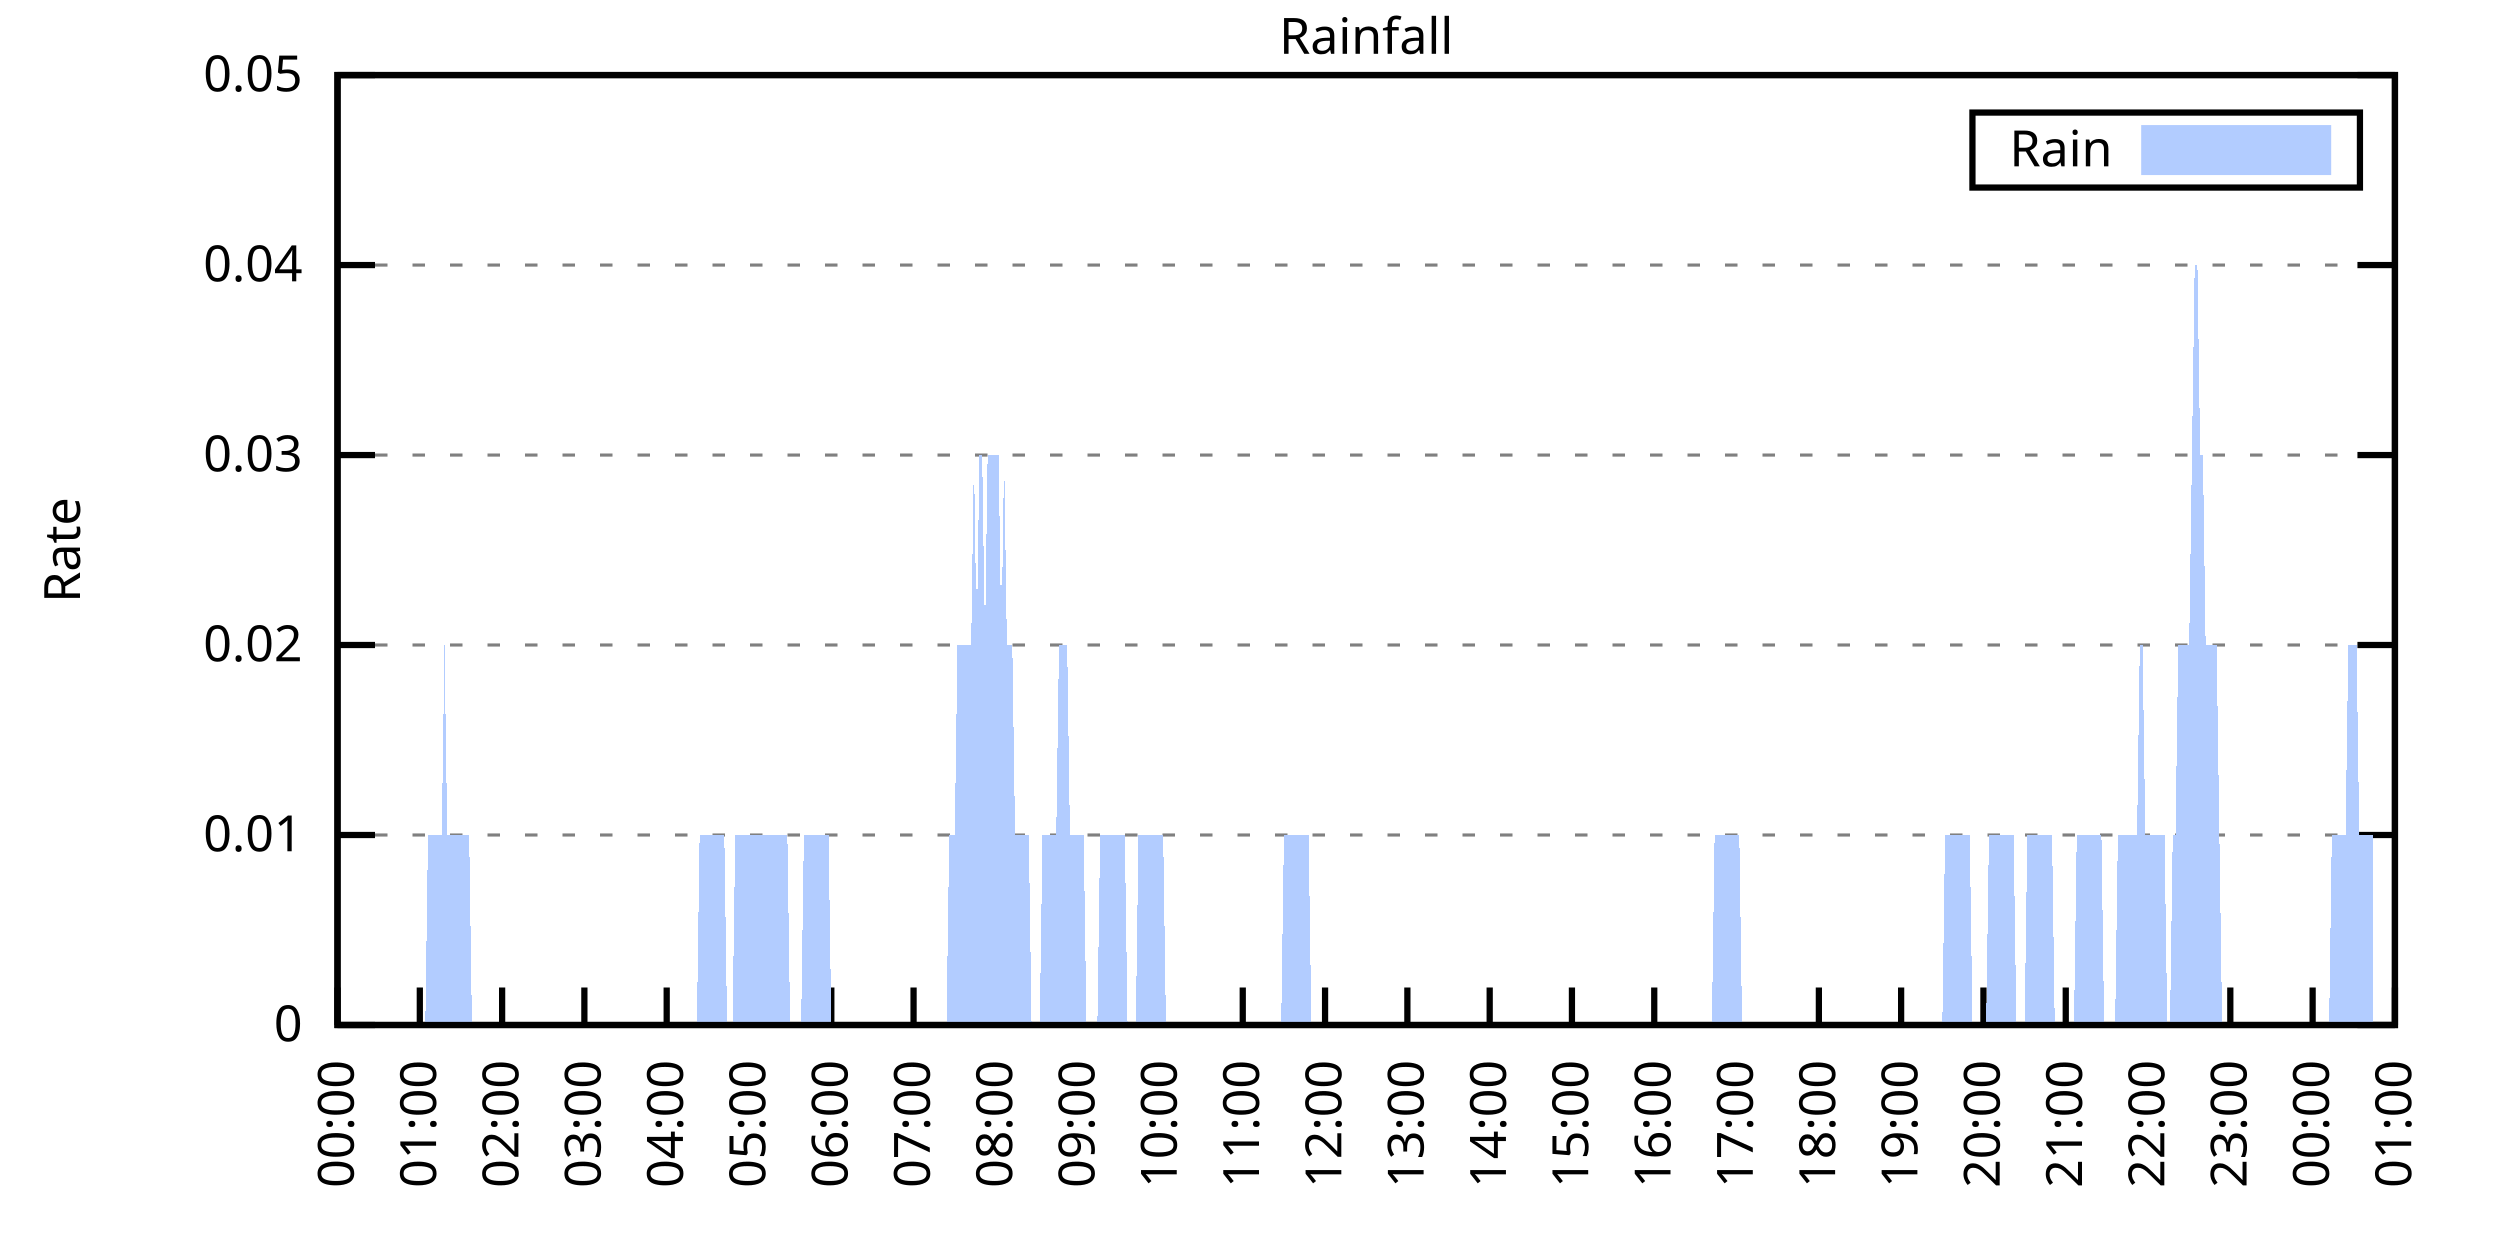
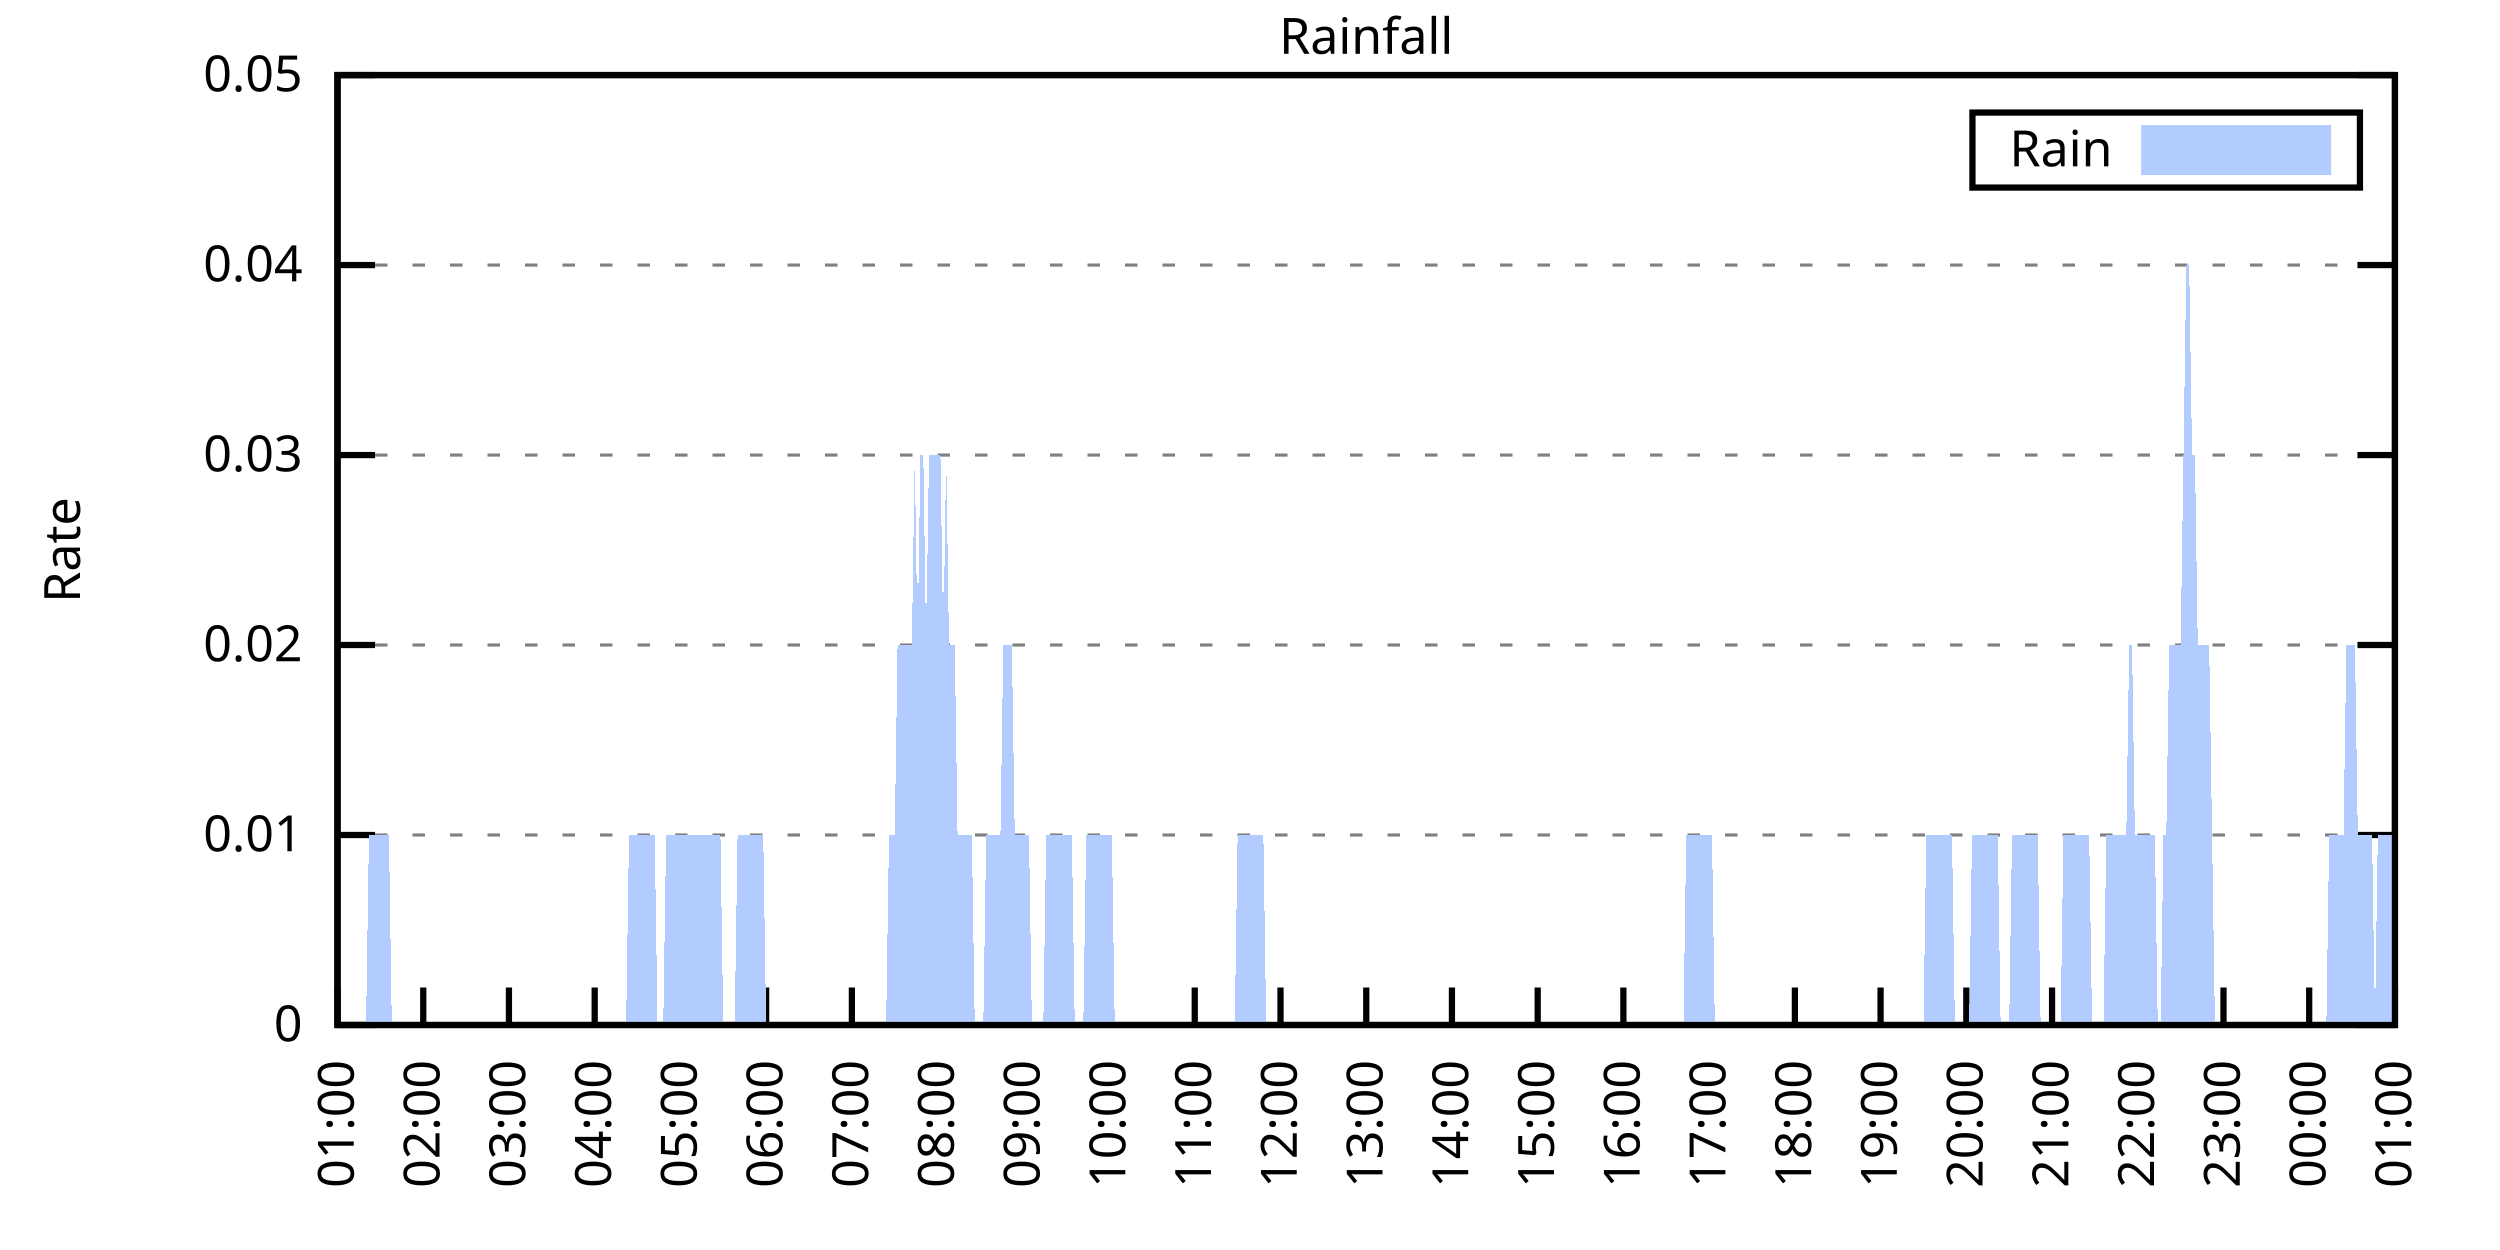
<svg xmlns="http://www.w3.org/2000/svg" xmlns:xlink="http://www.w3.org/1999/xlink" width="400" height="200" viewBox="0 0 400 200">
  <g id="gnuplot_canvas">
    <rect x="0" y="0" width="400" height="200" fill="none" />
    <defs>
      <circle id="gpDot" r="0.5" stroke-width="0.5" stroke="currentColor" />
      <path id="gpPt0" stroke-width="0.333" stroke="currentColor" d="M-1,0 h2 M0,-1 v2" />
      <path id="gpPt1" stroke-width="0.333" stroke="currentColor" d="M-1,-1 L1,1 M1,-1 L-1,1" />
      <path id="gpPt2" stroke-width="0.333" stroke="currentColor" d="M-1,0 L1,0 M0,-1 L0,1 M-1,-1 L1,1 M-1,1 L1,-1" />
      <rect id="gpPt3" stroke-width="0.333" stroke="currentColor" x="-1" y="-1" width="2" height="2" />
      <rect id="gpPt4" stroke-width="0.333" stroke="currentColor" fill="currentColor" x="-1" y="-1" width="2" height="2" />
      <circle id="gpPt5" stroke-width="0.333" stroke="currentColor" cx="0" cy="0" r="1" />
      <use xlink:href="#gpPt5" id="gpPt6" fill="currentColor" stroke="none" />
      <path id="gpPt7" stroke-width="0.333" stroke="currentColor" d="M0,-1.33 L-1.33,0.67 L1.33,0.67 z" />
      <use xlink:href="#gpPt7" id="gpPt8" fill="currentColor" stroke="none" />
      <use xlink:href="#gpPt7" id="gpPt9" stroke="currentColor" transform="rotate(180)" />
      <use xlink:href="#gpPt9" id="gpPt10" fill="currentColor" stroke="none" />
      <use xlink:href="#gpPt3" id="gpPt11" stroke="currentColor" transform="rotate(45)" />
      <use xlink:href="#gpPt11" id="gpPt12" fill="currentColor" stroke="none" />
      <path id="gpPt13" stroke-width="0.333" stroke="currentColor" d="M0,1.330 L1.265,0.411 L0.782,-1.067 L-0.782,-1.076 L-1.265,0.411 z" />
      <use xlink:href="#gpPt13" id="gpPt14" fill="currentColor" stroke="none" />
      <filter id="textbox" filterUnits="objectBoundingBox" x="0" y="0" height="1" width="1">
        <feFlood flood-color="white" flood-opacity="1" result="bgnd" />
        <feComposite in="SourceGraphic" in2="bgnd" operator="atop" />
      </filter>
      <filter id="greybox" filterUnits="objectBoundingBox" x="0" y="0" height="1" width="1">
        <feFlood flood-color="lightgrey" flood-opacity="1" result="grey" />
        <feComposite in="SourceGraphic" in2="grey" operator="atop" />
      </filter>
    </defs>
    <g fill="none" color="white" stroke="currentColor" stroke-width="1.00" stroke-linecap="butt" stroke-linejoin="miter">
</g>
    <g fill="none" color="black" stroke="currentColor" stroke-width="1.00" stroke-linecap="butt" stroke-linejoin="miter">
      <g stroke="none" shape-rendering="crispEdges">
        <polygon fill="rgb(255, 255, 255)" points="54.00,164.00 383.18,164.00 383.18,12.02 54.00,12.02 " />
      </g>
    </g>
    <g fill="none" color="black" stroke="currentColor" stroke-width="1.00" stroke-linecap="butt" stroke-linejoin="miter">
</g>
    <g fill="none" color="black" stroke="black" stroke-width="0.50" stroke-linecap="butt" stroke-linejoin="miter">
</g>
    <g fill="none" color="gray" stroke="currentColor" stroke-width="0.50" stroke-linecap="butt" stroke-linejoin="miter">
      <path stroke="gray" stroke-dasharray="2,4" class="gridline" d="M54.00,164.00 L383.19,164.00  " />
    </g>
    <g fill="none" color="gray" stroke="gray" stroke-width="1.00" stroke-linecap="butt" stroke-linejoin="miter">
</g>
    <g fill="none" color="black" stroke="currentColor" stroke-width="1.00" stroke-linecap="butt" stroke-linejoin="miter">
      <path stroke="black" d="M54.00,164.00 L60.00,164.00 M383.19,164.00 L377.19,164.00  " />
      <g transform="translate(48.40,166.60)" stroke="none" fill="black" font-family="Sans" font-size="8.00" text-anchor="end">
        <text>
          <tspan font-family="Sans"> 0</tspan>
        </text>
      </g>
    </g>
    <g fill="none" color="black" stroke="currentColor" stroke-width="1.00" stroke-linecap="butt" stroke-linejoin="miter">
</g>
    <g fill="none" color="black" stroke="black" stroke-width="0.50" stroke-linecap="butt" stroke-linejoin="miter">
</g>
    <g fill="none" color="gray" stroke="currentColor" stroke-width="0.50" stroke-linecap="butt" stroke-linejoin="miter">
      <path stroke="gray" stroke-dasharray="2,4" class="gridline" d="M54.00,133.60 L383.19,133.60  " />
    </g>
    <g fill="none" color="gray" stroke="gray" stroke-width="1.00" stroke-linecap="butt" stroke-linejoin="miter">
</g>
    <g fill="none" color="black" stroke="currentColor" stroke-width="1.00" stroke-linecap="butt" stroke-linejoin="miter">
      <path stroke="black" d="M54.00,133.60 L60.00,133.60 M383.19,133.60 L377.19,133.60  " />
      <g transform="translate(48.40,136.20)" stroke="none" fill="black" font-family="Sans" font-size="8.00" text-anchor="end">
        <text>
          <tspan font-family="Sans"> 0.01</tspan>
        </text>
      </g>
    </g>
    <g fill="none" color="black" stroke="currentColor" stroke-width="1.00" stroke-linecap="butt" stroke-linejoin="miter">
</g>
    <g fill="none" color="black" stroke="black" stroke-width="0.50" stroke-linecap="butt" stroke-linejoin="miter">
</g>
    <g fill="none" color="gray" stroke="currentColor" stroke-width="0.50" stroke-linecap="butt" stroke-linejoin="miter">
      <path stroke="gray" stroke-dasharray="2,4" class="gridline" d="M54.00,103.20 L383.19,103.20  " />
    </g>
    <g fill="none" color="gray" stroke="gray" stroke-width="1.00" stroke-linecap="butt" stroke-linejoin="miter">
</g>
    <g fill="none" color="black" stroke="currentColor" stroke-width="1.00" stroke-linecap="butt" stroke-linejoin="miter">
      <path stroke="black" d="M54.00,103.20 L60.00,103.20 M383.19,103.20 L377.19,103.20  " />
      <g transform="translate(48.40,105.80)" stroke="none" fill="black" font-family="Sans" font-size="8.00" text-anchor="end">
        <text>
          <tspan font-family="Sans"> 0.02</tspan>
        </text>
      </g>
    </g>
    <g fill="none" color="black" stroke="currentColor" stroke-width="1.00" stroke-linecap="butt" stroke-linejoin="miter">
</g>
    <g fill="none" color="black" stroke="black" stroke-width="0.50" stroke-linecap="butt" stroke-linejoin="miter">
</g>
    <g fill="none" color="gray" stroke="currentColor" stroke-width="0.50" stroke-linecap="butt" stroke-linejoin="miter">
      <path stroke="gray" stroke-dasharray="2,4" class="gridline" d="M54.00,72.81 L383.19,72.81  " />
    </g>
    <g fill="none" color="gray" stroke="gray" stroke-width="1.00" stroke-linecap="butt" stroke-linejoin="miter">
</g>
    <g fill="none" color="black" stroke="currentColor" stroke-width="1.00" stroke-linecap="butt" stroke-linejoin="miter">
      <path stroke="black" d="M54.00,72.81 L60.00,72.81 M383.19,72.81 L377.19,72.81  " />
      <g transform="translate(48.40,75.41)" stroke="none" fill="black" font-family="Sans" font-size="8.00" text-anchor="end">
        <text>
          <tspan font-family="Sans"> 0.03</tspan>
        </text>
      </g>
    </g>
    <g fill="none" color="black" stroke="currentColor" stroke-width="1.00" stroke-linecap="butt" stroke-linejoin="miter">
</g>
    <g fill="none" color="black" stroke="black" stroke-width="0.50" stroke-linecap="butt" stroke-linejoin="miter">
</g>
    <g fill="none" color="gray" stroke="currentColor" stroke-width="0.50" stroke-linecap="butt" stroke-linejoin="miter">
      <path stroke="gray" stroke-dasharray="2,4" class="gridline" d="M54.00,42.41 L383.19,42.41  " />
    </g>
    <g fill="none" color="gray" stroke="gray" stroke-width="1.00" stroke-linecap="butt" stroke-linejoin="miter">
</g>
    <g fill="none" color="black" stroke="currentColor" stroke-width="1.00" stroke-linecap="butt" stroke-linejoin="miter">
      <path stroke="black" d="M54.00,42.41 L60.00,42.41 M383.19,42.41 L377.19,42.41  " />
      <g transform="translate(48.40,45.01)" stroke="none" fill="black" font-family="Sans" font-size="8.00" text-anchor="end">
        <text>
          <tspan font-family="Sans"> 0.04</tspan>
        </text>
      </g>
    </g>
    <g fill="none" color="black" stroke="currentColor" stroke-width="1.00" stroke-linecap="butt" stroke-linejoin="miter">
</g>
    <g fill="none" color="black" stroke="black" stroke-width="0.50" stroke-linecap="butt" stroke-linejoin="miter">
</g>
    <g fill="none" color="gray" stroke="currentColor" stroke-width="0.50" stroke-linecap="butt" stroke-linejoin="miter">
      <path stroke="gray" stroke-dasharray="2,4" class="gridline" d="M54.00,12.01 L383.19,12.01  " />
    </g>
    <g fill="none" color="gray" stroke="gray" stroke-width="1.00" stroke-linecap="butt" stroke-linejoin="miter">
</g>
    <g fill="none" color="black" stroke="currentColor" stroke-width="1.00" stroke-linecap="butt" stroke-linejoin="miter">
      <path stroke="black" d="M54.00,12.01 L60.00,12.01 M383.19,12.01 L377.19,12.01  " />
      <g transform="translate(48.40,14.61)" stroke="none" fill="black" font-family="Sans" font-size="8.00" text-anchor="end">
        <text>
          <tspan font-family="Sans"> 0.05</tspan>
        </text>
      </g>
    </g>
    <g fill="none" color="black" stroke="currentColor" stroke-width="1.00" stroke-linecap="butt" stroke-linejoin="miter">
      <path stroke="black" d="M54.00,164.00 L54.00,158.00  " />
      <g transform="translate(56.60,169.60) rotate(270.00)" stroke="none" fill="black" font-family="Sans" font-size="8.00" text-anchor="end">
        <text>
-           <tspan font-family="Sans">00:00</tspan>
-         </text>
-       </g>
-     </g>
-     <g fill="none" color="black" stroke="currentColor" stroke-width="1.00" stroke-linecap="butt" stroke-linejoin="miter">
-       <path stroke="black" d="M67.17,164.00 L67.17,158.00  " />
-       <g transform="translate(69.77,169.60) rotate(270.00)" stroke="none" fill="black" font-family="Sans" font-size="8.00" text-anchor="end">
-         <text>
          <tspan font-family="Sans">01:00</tspan>
        </text>
      </g>
    </g>
    <g fill="none" color="black" stroke="currentColor" stroke-width="1.00" stroke-linecap="butt" stroke-linejoin="miter">
-       <path stroke="black" d="M80.34,164.00 L80.34,158.00  " />
-       <g transform="translate(82.94,169.60) rotate(270.00)" stroke="none" fill="black" font-family="Sans" font-size="8.00" text-anchor="end">
+       <path stroke="black" d="M67.72,164.00 L67.72,158.00  " />
+       <g transform="translate(70.32,169.60) rotate(270.00)" stroke="none" fill="black" font-family="Sans" font-size="8.00" text-anchor="end">
        <text>
          <tspan font-family="Sans">02:00</tspan>
        </text>
      </g>
    </g>
    <g fill="none" color="black" stroke="currentColor" stroke-width="1.00" stroke-linecap="butt" stroke-linejoin="miter">
-       <path stroke="black" d="M93.50,164.00 L93.50,158.00  " />
-       <g transform="translate(96.10,169.60) rotate(270.00)" stroke="none" fill="black" font-family="Sans" font-size="8.00" text-anchor="end">
+       <path stroke="black" d="M81.43,164.00 L81.43,158.00  " />
+       <g transform="translate(84.03,169.60) rotate(270.00)" stroke="none" fill="black" font-family="Sans" font-size="8.00" text-anchor="end">
        <text>
          <tspan font-family="Sans">03:00</tspan>
        </text>
      </g>
    </g>
    <g fill="none" color="black" stroke="currentColor" stroke-width="1.00" stroke-linecap="butt" stroke-linejoin="miter">
-       <path stroke="black" d="M106.67,164.00 L106.67,158.00  " />
-       <g transform="translate(109.27,169.60) rotate(270.00)" stroke="none" fill="black" font-family="Sans" font-size="8.00" text-anchor="end">
+       <path stroke="black" d="M95.15,164.00 L95.15,158.00  " />
+       <g transform="translate(97.75,169.60) rotate(270.00)" stroke="none" fill="black" font-family="Sans" font-size="8.00" text-anchor="end">
        <text>
          <tspan font-family="Sans">04:00</tspan>
        </text>
      </g>
    </g>
    <g fill="none" color="black" stroke="currentColor" stroke-width="1.00" stroke-linecap="butt" stroke-linejoin="miter">
-       <path stroke="black" d="M119.84,164.00 L119.84,158.00  " />
-       <g transform="translate(122.44,169.60) rotate(270.00)" stroke="none" fill="black" font-family="Sans" font-size="8.00" text-anchor="end">
+       <path stroke="black" d="M108.87,164.00 L108.87,158.00  " />
+       <g transform="translate(111.47,169.60) rotate(270.00)" stroke="none" fill="black" font-family="Sans" font-size="8.00" text-anchor="end">
        <text>
          <tspan font-family="Sans">05:00</tspan>
        </text>
      </g>
    </g>
    <g fill="none" color="black" stroke="currentColor" stroke-width="1.00" stroke-linecap="butt" stroke-linejoin="miter">
-       <path stroke="black" d="M133.01,164.00 L133.01,158.00  " />
-       <g transform="translate(135.61,169.60) rotate(270.00)" stroke="none" fill="black" font-family="Sans" font-size="8.00" text-anchor="end">
+       <path stroke="black" d="M122.58,164.00 L122.58,158.00  " />
+       <g transform="translate(125.18,169.60) rotate(270.00)" stroke="none" fill="black" font-family="Sans" font-size="8.00" text-anchor="end">
        <text>
          <tspan font-family="Sans">06:00</tspan>
        </text>
      </g>
    </g>
    <g fill="none" color="black" stroke="currentColor" stroke-width="1.00" stroke-linecap="butt" stroke-linejoin="miter">
-       <path stroke="black" d="M146.17,164.00 L146.17,158.00  " />
-       <g transform="translate(148.77,169.60) rotate(270.00)" stroke="none" fill="black" font-family="Sans" font-size="8.00" text-anchor="end">
+       <path stroke="black" d="M136.30,164.00 L136.30,158.00  " />
+       <g transform="translate(138.90,169.60) rotate(270.00)" stroke="none" fill="black" font-family="Sans" font-size="8.00" text-anchor="end">
        <text>
          <tspan font-family="Sans">07:00</tspan>
        </text>
      </g>
    </g>
    <g fill="none" color="black" stroke="currentColor" stroke-width="1.00" stroke-linecap="butt" stroke-linejoin="miter">
-       <path stroke="black" d="M159.34,164.00 L159.34,158.00  " />
-       <g transform="translate(161.94,169.60) rotate(270.00)" stroke="none" fill="black" font-family="Sans" font-size="8.00" text-anchor="end">
+       <path stroke="black" d="M150.01,164.00 L150.01,158.00  " />
+       <g transform="translate(152.61,169.60) rotate(270.00)" stroke="none" fill="black" font-family="Sans" font-size="8.00" text-anchor="end">
        <text>
          <tspan font-family="Sans">08:00</tspan>
        </text>
      </g>
    </g>
    <g fill="none" color="black" stroke="currentColor" stroke-width="1.00" stroke-linecap="butt" stroke-linejoin="miter">
-       <path stroke="black" d="M172.51,164.00 L172.51,158.00  " />
-       <g transform="translate(175.11,169.60) rotate(270.00)" stroke="none" fill="black" font-family="Sans" font-size="8.00" text-anchor="end">
+       <path stroke="black" d="M163.73,164.00 L163.73,158.00  " />
+       <g transform="translate(166.33,169.60) rotate(270.00)" stroke="none" fill="black" font-family="Sans" font-size="8.00" text-anchor="end">
        <text>
          <tspan font-family="Sans">09:00</tspan>
        </text>
      </g>
    </g>
    <g fill="none" color="black" stroke="currentColor" stroke-width="1.00" stroke-linecap="butt" stroke-linejoin="miter">
-       <path stroke="black" d="M185.68,164.00 L185.68,158.00  " />
-       <g transform="translate(188.28,169.60) rotate(270.00)" stroke="none" fill="black" font-family="Sans" font-size="8.00" text-anchor="end">
+       <path stroke="black" d="M177.45,164.00 L177.45,158.00  " />
+       <g transform="translate(180.05,169.60) rotate(270.00)" stroke="none" fill="black" font-family="Sans" font-size="8.00" text-anchor="end">
        <text>
          <tspan font-family="Sans">10:00</tspan>
        </text>
      </g>
    </g>
    <g fill="none" color="black" stroke="currentColor" stroke-width="1.00" stroke-linecap="butt" stroke-linejoin="miter">
-       <path stroke="black" d="M198.84,164.00 L198.84,158.00  " />
-       <g transform="translate(201.44,169.60) rotate(270.00)" stroke="none" fill="black" font-family="Sans" font-size="8.00" text-anchor="end">
+       <path stroke="black" d="M191.16,164.00 L191.16,158.00  " />
+       <g transform="translate(193.76,169.60) rotate(270.00)" stroke="none" fill="black" font-family="Sans" font-size="8.00" text-anchor="end">
        <text>
          <tspan font-family="Sans">11:00</tspan>
        </text>
      </g>
    </g>
    <g fill="none" color="black" stroke="currentColor" stroke-width="1.00" stroke-linecap="butt" stroke-linejoin="miter">
-       <path stroke="black" d="M212.01,164.00 L212.01,158.00  " />
-       <g transform="translate(214.61,169.60) rotate(270.00)" stroke="none" fill="black" font-family="Sans" font-size="8.00" text-anchor="end">
+       <path stroke="black" d="M204.88,164.00 L204.88,158.00  " />
+       <g transform="translate(207.48,169.60) rotate(270.00)" stroke="none" fill="black" font-family="Sans" font-size="8.00" text-anchor="end">
        <text>
          <tspan font-family="Sans">12:00</tspan>
        </text>
      </g>
    </g>
    <g fill="none" color="black" stroke="currentColor" stroke-width="1.00" stroke-linecap="butt" stroke-linejoin="miter">
-       <path stroke="black" d="M225.18,164.00 L225.18,158.00  " />
-       <g transform="translate(227.78,169.60) rotate(270.00)" stroke="none" fill="black" font-family="Sans" font-size="8.00" text-anchor="end">
+       <path stroke="black" d="M218.60,164.00 L218.60,158.00  " />
+       <g transform="translate(221.20,169.60) rotate(270.00)" stroke="none" fill="black" font-family="Sans" font-size="8.00" text-anchor="end">
        <text>
          <tspan font-family="Sans">13:00</tspan>
        </text>
      </g>
    </g>
    <g fill="none" color="black" stroke="currentColor" stroke-width="1.00" stroke-linecap="butt" stroke-linejoin="miter">
-       <path stroke="black" d="M238.35,164.00 L238.35,158.00  " />
-       <g transform="translate(240.95,169.60) rotate(270.00)" stroke="none" fill="black" font-family="Sans" font-size="8.00" text-anchor="end">
+       <path stroke="black" d="M232.31,164.00 L232.31,158.00  " />
+       <g transform="translate(234.91,169.60) rotate(270.00)" stroke="none" fill="black" font-family="Sans" font-size="8.00" text-anchor="end">
        <text>
          <tspan font-family="Sans">14:00</tspan>
        </text>
      </g>
    </g>
    <g fill="none" color="black" stroke="currentColor" stroke-width="1.00" stroke-linecap="butt" stroke-linejoin="miter">
-       <path stroke="black" d="M251.51,164.00 L251.51,158.00  " />
-       <g transform="translate(254.11,169.60) rotate(270.00)" stroke="none" fill="black" font-family="Sans" font-size="8.00" text-anchor="end">
+       <path stroke="black" d="M246.03,164.00 L246.03,158.00  " />
+       <g transform="translate(248.63,169.60) rotate(270.00)" stroke="none" fill="black" font-family="Sans" font-size="8.00" text-anchor="end">
        <text>
          <tspan font-family="Sans">15:00</tspan>
        </text>
      </g>
    </g>
    <g fill="none" color="black" stroke="currentColor" stroke-width="1.00" stroke-linecap="butt" stroke-linejoin="miter">
-       <path stroke="black" d="M264.68,164.00 L264.68,158.00  " />
-       <g transform="translate(267.28,169.60) rotate(270.00)" stroke="none" fill="black" font-family="Sans" font-size="8.00" text-anchor="end">
+       <path stroke="black" d="M259.74,164.00 L259.74,158.00  " />
+       <g transform="translate(262.34,169.60) rotate(270.00)" stroke="none" fill="black" font-family="Sans" font-size="8.00" text-anchor="end">
        <text>
          <tspan font-family="Sans">16:00</tspan>
        </text>
      </g>
    </g>
    <g fill="none" color="black" stroke="currentColor" stroke-width="1.00" stroke-linecap="butt" stroke-linejoin="miter">
-       <path stroke="black" d="M277.85,164.00 L277.85,158.00  " />
-       <g transform="translate(280.45,169.60) rotate(270.00)" stroke="none" fill="black" font-family="Sans" font-size="8.00" text-anchor="end">
+       <path stroke="black" d="M273.46,164.00 L273.46,158.00  " />
+       <g transform="translate(276.06,169.60) rotate(270.00)" stroke="none" fill="black" font-family="Sans" font-size="8.00" text-anchor="end">
        <text>
          <tspan font-family="Sans">17:00</tspan>
        </text>
      </g>
    </g>
    <g fill="none" color="black" stroke="currentColor" stroke-width="1.00" stroke-linecap="butt" stroke-linejoin="miter">
-       <path stroke="black" d="M291.02,164.00 L291.02,158.00  " />
-       <g transform="translate(293.62,169.60) rotate(270.00)" stroke="none" fill="black" font-family="Sans" font-size="8.00" text-anchor="end">
+       <path stroke="black" d="M287.18,164.00 L287.18,158.00  " />
+       <g transform="translate(289.78,169.60) rotate(270.00)" stroke="none" fill="black" font-family="Sans" font-size="8.00" text-anchor="end">
        <text>
          <tspan font-family="Sans">18:00</tspan>
        </text>
      </g>
    </g>
    <g fill="none" color="black" stroke="currentColor" stroke-width="1.00" stroke-linecap="butt" stroke-linejoin="miter">
-       <path stroke="black" d="M304.18,164.00 L304.18,158.00  " />
-       <g transform="translate(306.78,169.60) rotate(270.00)" stroke="none" fill="black" font-family="Sans" font-size="8.00" text-anchor="end">
+       <path stroke="black" d="M300.89,164.00 L300.89,158.00  " />
+       <g transform="translate(303.49,169.60) rotate(270.00)" stroke="none" fill="black" font-family="Sans" font-size="8.00" text-anchor="end">
        <text>
          <tspan font-family="Sans">19:00</tspan>
        </text>
      </g>
    </g>
    <g fill="none" color="black" stroke="currentColor" stroke-width="1.00" stroke-linecap="butt" stroke-linejoin="miter">
-       <path stroke="black" d="M317.35,164.00 L317.35,158.00  " />
-       <g transform="translate(319.95,169.60) rotate(270.00)" stroke="none" fill="black" font-family="Sans" font-size="8.00" text-anchor="end">
+       <path stroke="black" d="M314.61,164.00 L314.61,158.00  " />
+       <g transform="translate(317.21,169.60) rotate(270.00)" stroke="none" fill="black" font-family="Sans" font-size="8.00" text-anchor="end">
        <text>
          <tspan font-family="Sans">20:00</tspan>
        </text>
      </g>
    </g>
    <g fill="none" color="black" stroke="currentColor" stroke-width="1.00" stroke-linecap="butt" stroke-linejoin="miter">
-       <path stroke="black" d="M330.52,164.00 L330.52,158.00  " />
-       <g transform="translate(333.12,169.60) rotate(270.00)" stroke="none" fill="black" font-family="Sans" font-size="8.00" text-anchor="end">
+       <path stroke="black" d="M328.33,164.00 L328.33,158.00  " />
+       <g transform="translate(330.93,169.60) rotate(270.00)" stroke="none" fill="black" font-family="Sans" font-size="8.00" text-anchor="end">
        <text>
          <tspan font-family="Sans">21:00</tspan>
        </text>
      </g>
    </g>
    <g fill="none" color="black" stroke="currentColor" stroke-width="1.00" stroke-linecap="butt" stroke-linejoin="miter">
-       <path stroke="black" d="M343.69,164.00 L343.69,158.00  " />
-       <g transform="translate(346.29,169.60) rotate(270.00)" stroke="none" fill="black" font-family="Sans" font-size="8.00" text-anchor="end">
+       <path stroke="black" d="M342.04,164.00 L342.04,158.00  " />
+       <g transform="translate(344.64,169.60) rotate(270.00)" stroke="none" fill="black" font-family="Sans" font-size="8.00" text-anchor="end">
        <text>
          <tspan font-family="Sans">22:00</tspan>
        </text>
      </g>
    </g>
    <g fill="none" color="black" stroke="currentColor" stroke-width="1.00" stroke-linecap="butt" stroke-linejoin="miter">
-       <path stroke="black" d="M356.85,164.00 L356.85,158.00  " />
-       <g transform="translate(359.45,169.60) rotate(270.00)" stroke="none" fill="black" font-family="Sans" font-size="8.00" text-anchor="end">
+       <path stroke="black" d="M355.76,164.00 L355.76,158.00  " />
+       <g transform="translate(358.36,169.60) rotate(270.00)" stroke="none" fill="black" font-family="Sans" font-size="8.00" text-anchor="end">
        <text>
          <tspan font-family="Sans">23:00</tspan>
        </text>
      </g>
    </g>
    <g fill="none" color="black" stroke="currentColor" stroke-width="1.00" stroke-linecap="butt" stroke-linejoin="miter">
-       <path stroke="black" d="M370.02,164.00 L370.02,158.00  " />
-       <g transform="translate(372.62,169.60) rotate(270.00)" stroke="none" fill="black" font-family="Sans" font-size="8.00" text-anchor="end">
+       <path stroke="black" d="M369.47,164.00 L369.47,158.00  " />
+       <g transform="translate(372.07,169.60) rotate(270.00)" stroke="none" fill="black" font-family="Sans" font-size="8.00" text-anchor="end">
        <text>
          <tspan font-family="Sans">00:00</tspan>
        </text>
      </g>
    </g>
    <g fill="none" color="black" stroke="currentColor" stroke-width="1.00" stroke-linecap="butt" stroke-linejoin="miter">
      <path stroke="black" d="M383.19,164.00 L383.19,158.00  " />
      <g transform="translate(385.79,169.60) rotate(270.00)" stroke="none" fill="black" font-family="Sans" font-size="8.00" text-anchor="end">
        <text>
          <tspan font-family="Sans">01:00</tspan>
        </text>
      </g>
    </g>
    <g fill="none" color="black" stroke="currentColor" stroke-width="1.00" stroke-linecap="butt" stroke-linejoin="miter">
</g>
    <g fill="none" color="black" stroke="currentColor" stroke-width="1.00" stroke-linecap="butt" stroke-linejoin="miter">
      <path stroke="black" d="M54.00,12.01 L54.00,164.00 L383.19,164.00 L383.19,12.01 L54.00,12.01 Z  " />
    </g>
    <g fill="none" color="black" stroke="currentColor" stroke-width="1.00" stroke-linecap="butt" stroke-linejoin="miter">
</g>
    <g fill="none" color="black" stroke="currentColor" stroke-width="1.00" stroke-linecap="butt" stroke-linejoin="miter">
      <path stroke="black" d="M315.59,30.01 L315.59,18.01 L377.59,18.01 L377.59,30.01 L315.59,30.01 Z  " />
    </g>
    <g id="Rainfall_plot_1">
      <g fill="none" color="white" stroke="black" stroke-width="2.00" stroke-linecap="butt" stroke-linejoin="miter">
</g>
      <g fill="none" color="black" stroke="currentColor" stroke-width="2.00" stroke-linecap="butt" stroke-linejoin="miter">
        <g transform="translate(337.99,26.61)" stroke="none" fill="black" font-family="Sans" font-size="8.00" text-anchor="end">
          <text>
            <tspan font-family="Sans">Rain</tspan>
          </text>
        </g>
      </g>
      <g fill="none" color="black" stroke="currentColor" stroke-width="2.00" stroke-linecap="butt" stroke-linejoin="miter">
        <g stroke="none" shape-rendering="crispEdges">
          <polygon fill="rgb(178, 204, 255)" points="343.59,27.01 371.99,27.01 371.99,21.01 343.59,21.01 " />
        </g>
        <path stroke="rgb(178, 204, 255)" d="M343.59,27.01 L371.99,27.01 L371.99,21.01 L343.59,21.01 L343.59,27.01 Z  " />
      </g>
      <g fill="none" color="black" stroke="currentColor" stroke-width="2.00" stroke-linecap="butt" stroke-linejoin="miter">
        <g stroke="none" shape-rendering="crispEdges">
-           <polygon fill="rgb(178, 204, 255)" points="64.10,164.00 64.53,164.00 64.97,164.00 65.41,164.00 65.85,164.00 66.29,164.00 66.73,164.00 67.17,164.00 67.61,164.00 68.05,164.00 68.48,133.60 68.92,133.60 69.36,133.60 69.80,133.60 70.24,133.60 70.68,133.60 71.12,103.20 71.56,133.60 72.00,133.60 72.43,133.60 72.87,133.60 73.31,133.60 73.75,133.60 74.19,133.60 74.63,133.60 75.07,133.60 75.51,164.00 75.95,164.00 76.38,164.00 76.82,164.00 77.26,164.00 77.70,164.00 78.14,164.00 78.58,164.00 79.02,164.00 79.46,164.00 79.90,164.00 80.34,164.00 80.77,164.00 81.21,164.00 81.65,164.00 82.09,164.00 82.53,164.00 82.97,164.00 83.41,164.00 83.85,164.00 84.29,164.00 84.72,164.00 85.16,164.00 85.60,164.00 86.04,164.00 86.48,164.00 86.92,164.00 87.36,164.00 87.80,164.00 88.24,164.00 88.67,164.00 89.11,164.00 89.55,164.00 89.99,164.00 90.43,164.00 90.87,164.00 91.31,164.00 91.75,164.00 92.19,164.00 92.62,164.00 93.06,164.00 93.50,164.00 93.94,164.00 94.38,164.00 94.82,164.00 95.26,164.00 95.70,164.00 96.14,164.00 96.58,164.00 97.01,164.00 97.45,164.00 97.89,164.00 98.33,164.00 98.77,164.00 99.21,164.00 99.65,164.00 100.09,164.00 100.53,164.00 100.96,164.00 101.40,164.00 101.84,164.00 102.28,164.00 102.72,164.00 103.16,164.00 103.60,164.00 104.04,164.00 104.48,164.00 104.91,164.00 105.35,164.00 105.79,164.00 106.23,164.00 106.67,164.00 107.11,164.00 107.55,164.00 107.99,164.00 108.43,164.00 108.87,164.00 109.30,164.00 109.74,164.00 110.18,164.00 110.62,164.00 111.06,164.00 111.50,164.00 111.94,133.60 112.38,133.60 112.82,133.60 113.25,133.60 113.69,133.60 114.13,133.60 114.57,133.60 115.01,133.60 115.45,133.60 115.89,133.60 116.33,164.00 116.77,164.00 117.20,164.00 117.64,133.60 118.08,133.60 118.52,133.60 118.96,133.60 119.40,133.60 119.84,133.60 120.28,133.60 120.72,133.60 121.15,133.60 121.59,133.60 122.03,133.60 122.47,133.60 122.91,133.60 123.35,133.60 123.79,133.60 124.23,133.60 124.67,133.60 125.11,133.60 125.54,133.60 125.98,133.60 126.42,164.00 126.86,164.00 127.30,164.00 127.74,164.00 128.18,164.00 128.62,133.60 129.06,133.60 129.49,133.60 129.93,133.60 130.37,133.60 130.81,133.60 131.25,133.60 131.69,133.60 132.13,133.60 132.57,133.60 133.01,164.00 133.44,164.00 133.88,164.00 134.32,164.00 134.76,164.00 135.20,164.00 135.64,164.00 136.08,164.00 136.52,164.00 136.96,164.00 137.39,164.00 137.83,164.00 138.27,164.00 138.71,164.00 139.15,164.00 139.59,164.00 140.03,164.00 140.47,164.00 140.91,164.00 141.35,164.00 141.78,164.00 142.22,164.00 142.66,164.00 143.10,164.00 143.54,164.00 143.98,164.00 144.42,164.00 144.86,164.00 145.30,164.00 145.73,164.00 146.17,164.00 146.61,164.00 147.05,164.00 147.49,164.00 147.93,164.00 148.37,164.00 148.81,164.00 149.25,164.00 149.68,164.00 150.12,164.00 150.56,164.00 151.00,164.00 151.44,164.00 151.88,133.60 152.32,133.60 152.76,133.60 153.20,103.20 153.63,103.20 154.07,103.20 154.51,103.20 154.95,103.20 155.39,103.20 155.83,72.81 156.27,103.20 156.71,72.81 157.15,72.81 157.59,103.20 158.02,72.81 158.46,72.81 158.90,72.81 159.34,72.81 159.78,72.81 160.22,103.20 160.66,72.81 161.10,103.20 161.54,103.20 161.97,103.20 162.41,133.60 162.85,133.60 163.29,133.60 163.73,133.60 164.17,133.60 164.61,133.60 165.05,164.00 165.49,164.00 165.92,164.00 166.36,164.00 166.80,133.60 167.24,133.60 167.68,133.60 168.12,133.60 168.56,133.60 169.00,133.60 169.44,103.20 169.87,103.20 170.31,103.20 170.75,103.20 171.19,133.60 171.63,133.60 172.07,133.60 172.51,133.60 172.95,133.60 173.39,133.60 173.83,164.00 174.26,164.00 174.70,164.00 175.14,164.00 175.58,164.00 176.02,133.60 176.46,133.60 176.90,133.60 177.34,133.60 177.78,133.60 178.21,133.60 178.65,133.60 179.09,133.60 179.53,133.60 179.97,133.60 180.41,164.00 180.85,164.00 181.29,164.00 181.73,164.00 182.16,133.60 182.60,133.60 183.04,133.60 183.48,133.60 183.92,133.60 184.36,133.60 184.80,133.60 185.24,133.60 185.68,133.60 186.11,133.60 186.55,164.00 186.99,164.00 187.43,164.00 187.87,164.00 188.31,164.00 188.75,164.00 189.19,164.00 189.63,164.00 190.07,164.00 190.50,164.00 190.94,164.00 191.38,164.00 191.82,164.00 192.26,164.00 192.70,164.00 193.14,164.00 193.58,164.00 194.02,164.00 194.45,164.00 194.89,164.00 195.33,164.00 195.77,164.00 196.21,164.00 196.65,164.00 197.09,164.00 197.53,164.00 197.97,164.00 198.40,164.00 198.84,164.00 199.28,164.00 199.72,164.00 200.16,164.00 200.60,164.00 201.04,164.00 201.48,164.00 201.92,164.00 202.35,164.00 202.79,164.00 203.23,164.00 203.67,164.00 204.11,164.00 204.55,164.00 204.99,164.00 205.43,133.60 205.87,133.60 206.31,133.60 206.74,133.60 207.18,133.60 207.62,133.60 208.06,133.60 208.50,133.60 208.94,133.60 209.38,133.60 209.82,164.00 210.26,164.00 210.69,164.00 211.13,164.00 211.57,164.00 212.01,164.00 212.45,164.00 212.89,164.00 213.33,164.00 213.77,164.00 214.21,164.00 214.64,164.00 215.08,164.00 215.52,164.00 215.96,164.00 216.40,164.00 216.84,164.00 217.28,164.00 217.72,164.00 218.16,164.00 218.60,164.00 219.03,164.00 219.47,164.00 219.91,164.00 220.35,164.00 220.79,164.00 221.23,164.00 221.67,164.00 222.11,164.00 222.55,164.00 222.98,164.00 223.42,164.00 223.86,164.00 224.30,164.00 224.74,164.00 225.18,164.00 225.62,164.00 226.06,164.00 226.50,164.00 226.93,164.00 227.37,164.00 227.81,164.00 228.25,164.00 228.69,164.00 229.13,164.00 229.57,164.00 230.01,164.00 230.45,164.00 230.88,164.00 231.32,164.00 231.76,164.00 232.20,164.00 232.64,164.00 233.08,164.00 233.52,164.00 233.96,164.00 234.40,164.00 234.84,164.00 235.27,164.00 235.71,164.00 236.15,164.00 236.59,164.00 237.03,164.00 237.47,164.00 237.91,164.00 238.35,164.00 238.79,164.00 239.22,164.00 239.66,164.00 240.10,164.00 240.54,164.00 240.98,164.00 241.42,164.00 241.86,164.00 242.30,164.00 242.74,164.00 243.17,164.00 243.61,164.00 244.05,164.00 244.49,164.00 244.93,164.00 245.37,164.00 245.81,164.00 246.25,164.00 246.69,164.00 247.12,164.00 247.56,164.00 248.00,164.00 248.44,164.00 248.88,164.00 249.32,164.00 249.76,164.00 250.20,164.00 250.64,164.00 251.08,164.00 251.51,164.00 251.95,164.00 252.39,164.00 252.83,164.00 253.27,164.00 253.71,164.00 254.15,164.00 254.59,164.00 255.03,164.00 255.46,164.00 255.90,164.00 256.34,164.00 256.78,164.00 257.22,164.00 257.66,164.00 258.10,164.00 258.54,164.00 258.98,164.00 259.41,164.00 259.85,164.00 260.29,164.00 260.73,164.00 261.17,164.00 261.61,164.00 262.05,164.00 262.49,164.00 262.93,164.00 263.36,164.00 263.80,164.00 264.24,164.00 264.68,164.00 265.12,164.00 265.56,164.00 266.00,164.00 266.44,164.00 266.88,164.00 267.32,164.00 267.75,164.00 268.19,164.00 268.63,164.00 269.07,164.00 269.51,164.00 269.95,164.00 270.39,164.00 270.83,164.00 271.27,164.00 271.70,164.00 272.14,164.00 272.58,164.00 273.02,164.00 273.46,164.00 273.90,164.00 274.34,133.60 274.78,133.60 275.22,133.60 275.65,133.60 276.09,133.60 276.53,133.60 276.97,133.60 277.41,133.60 277.85,133.60 278.29,133.60 278.73,164.00 279.17,164.00 279.60,164.00 280.04,164.00 280.48,164.00 280.92,164.00 281.36,164.00 281.80,164.00 282.24,164.00 282.68,164.00 283.12,164.00 283.56,164.00 283.99,164.00 284.43,164.00 284.87,164.00 285.31,164.00 285.75,164.00 286.19,164.00 286.63,164.00 287.07,164.00 287.51,164.00 287.94,164.00 288.38,164.00 288.82,164.00 289.26,164.00 289.70,164.00 290.14,164.00 290.58,164.00 291.02,164.00 291.46,164.00 291.89,164.00 292.33,164.00 292.77,164.00 293.21,164.00 293.65,164.00 294.09,164.00 294.53,164.00 294.97,164.00 295.41,164.00 295.84,164.00 296.28,164.00 296.72,164.00 297.16,164.00 297.60,164.00 298.04,164.00 298.48,164.00 298.92,164.00 299.36,164.00 299.80,164.00 300.23,164.00 300.67,164.00 301.11,164.00 301.55,164.00 301.99,164.00 302.43,164.00 302.87,164.00 303.31,164.00 303.75,164.00 304.18,164.00 304.62,164.00 305.06,164.00 305.50,164.00 305.94,164.00 306.38,164.00 306.82,164.00 307.26,164.00 307.70,164.00 308.13,164.00 308.57,164.00 309.01,164.00 309.45,164.00 309.89,164.00 310.33,164.00 310.77,164.00 311.21,133.60 311.65,133.60 312.08,133.60 312.52,133.60 312.96,133.60 313.40,133.60 313.84,133.60 314.28,133.60 314.72,133.60 315.16,133.60 315.60,164.00 316.04,164.00 316.47,164.00 316.91,164.00 317.35,164.00 317.79,164.00 318.23,133.60 318.67,133.60 319.11,133.60 319.55,133.60 319.99,133.60 320.42,133.60 320.86,133.60 321.30,133.60 321.74,133.60 322.18,133.60 322.62,164.00 323.06,164.00 323.50,164.00 323.94,164.00 324.37,133.60 324.81,133.60 325.25,133.60 325.69,133.60 326.13,133.60 326.57,133.60 327.01,133.60 327.45,133.60 327.89,133.60 328.33,133.60 328.76,164.00 329.20,164.00 329.64,164.00 330.08,164.00 330.52,164.00 330.96,164.00 331.40,164.00 331.84,164.00 332.28,133.60 332.71,133.60 333.15,133.60 333.59,133.60 334.03,133.60 334.47,133.60 334.91,133.60 335.35,133.60 335.79,133.60 336.23,133.60 336.66,164.00 337.10,164.00 337.54,164.00 337.98,164.00 338.42,164.00 338.86,133.60 339.30,133.60 339.74,133.60 340.18,133.60 340.61,133.60 341.05,133.60 341.49,133.60 341.93,133.60 342.37,103.20 342.81,103.20 343.25,133.60 343.69,133.60 344.13,133.60 344.57,133.60 345.00,133.60 345.44,133.60 345.88,133.60 346.32,133.60 346.76,164.00 347.20,164.00 347.64,133.60 348.08,133.60 348.52,103.20 348.95,103.20 349.39,103.20 349.83,103.20 350.27,103.20 350.71,72.81 351.15,42.41 351.59,42.41 352.03,72.81 352.47,72.81 352.90,103.20 353.34,103.20 353.78,103.20 354.22,103.20 354.66,103.20 355.10,133.60 355.54,164.00 355.98,164.00 356.42,164.00 356.85,164.00 357.29,164.00 357.73,164.00 358.17,164.00 358.61,164.00 359.05,164.00 359.49,164.00 359.93,164.00 360.37,164.00 360.81,164.00 361.24,164.00 361.68,164.00 362.12,164.00 362.56,164.00 363.00,164.00 363.44,164.00 363.88,164.00 364.32,164.00 364.76,164.00 365.19,164.00 365.63,164.00 366.07,164.00 366.51,164.00 366.95,164.00 367.39,164.00 367.83,164.00 368.27,164.00 368.71,164.00 369.14,164.00 369.58,164.00 370.02,164.00 370.46,164.00 370.90,164.00 371.34,164.00 371.78,164.00 372.22,164.00 372.66,164.00 373.09,133.60 373.53,133.60 373.97,133.60 374.41,133.60 374.85,133.60 375.29,133.60 375.73,103.20 376.17,103.20 376.61,103.20 377.05,103.20 377.48,133.60 377.92,133.60 378.36,133.60 378.80,133.60 379.24,133.60 379.68,133.60 379.68,164.00 64.10,164.00 " />
+           <polygon fill="rgb(178, 204, 255)" points="54.46,164.00 54.91,164.00 55.37,164.00 55.83,164.00 56.29,164.00 56.74,164.00 57.20,164.00 57.66,164.00 58.11,164.00 58.57,164.00 59.03,133.60 59.49,133.60 59.94,133.60 60.40,133.60 60.86,133.60 61.32,133.60 61.77,133.60 62.23,133.60 62.69,164.00 63.14,164.00 63.60,164.00 64.06,164.00 64.52,164.00 64.97,164.00 65.43,164.00 65.89,164.00 66.34,164.00 66.80,164.00 67.26,164.00 67.72,164.00 68.17,164.00 68.63,164.00 69.09,164.00 69.55,164.00 70.00,164.00 70.46,164.00 70.92,164.00 71.37,164.00 71.83,164.00 72.29,164.00 72.75,164.00 73.20,164.00 73.66,164.00 74.12,164.00 74.57,164.00 75.03,164.00 75.49,164.00 75.95,164.00 76.40,164.00 76.86,164.00 77.32,164.00 77.77,164.00 78.23,164.00 78.69,164.00 79.15,164.00 79.60,164.00 80.06,164.00 80.52,164.00 80.98,164.00 81.43,164.00 81.89,164.00 82.35,164.00 82.80,164.00 83.26,164.00 83.72,164.00 84.18,164.00 84.63,164.00 85.09,164.00 85.55,164.00 86.00,164.00 86.46,164.00 86.92,164.00 87.38,164.00 87.83,164.00 88.29,164.00 88.75,164.00 89.21,164.00 89.66,164.00 90.12,164.00 90.58,164.00 91.03,164.00 91.49,164.00 91.95,164.00 92.41,164.00 92.86,164.00 93.32,164.00 93.78,164.00 94.23,164.00 94.69,164.00 95.15,164.00 95.61,164.00 96.06,164.00 96.52,164.00 96.98,164.00 97.43,164.00 97.89,164.00 98.35,164.00 98.81,164.00 99.26,164.00 99.72,164.00 100.18,164.00 100.64,133.60 101.09,133.60 101.55,133.60 102.01,133.60 102.46,133.60 102.92,133.60 103.38,133.60 103.84,133.60 104.29,133.60 104.75,133.60 105.21,164.00 105.66,164.00 106.12,164.00 106.58,133.60 107.04,133.60 107.49,133.60 107.95,133.60 108.41,133.60 108.87,133.60 109.32,133.60 109.78,133.60 110.24,133.60 110.69,133.60 111.15,133.60 111.61,133.60 112.07,133.60 112.52,133.60 112.98,133.60 113.44,133.60 113.89,133.60 114.35,133.60 114.81,133.60 115.27,133.60 115.72,164.00 116.18,164.00 116.64,164.00 117.09,164.00 117.55,164.00 118.01,133.60 118.47,133.60 118.92,133.60 119.38,133.60 119.84,133.60 120.30,133.60 120.75,133.60 121.21,133.60 121.67,133.60 122.12,133.60 122.58,164.00 123.04,164.00 123.50,164.00 123.95,164.00 124.41,164.00 124.87,164.00 125.32,164.00 125.78,164.00 126.24,164.00 126.70,164.00 127.15,164.00 127.61,164.00 128.07,164.00 128.52,164.00 128.98,164.00 129.44,164.00 129.90,164.00 130.35,164.00 130.81,164.00 131.27,164.00 131.73,164.00 132.18,164.00 132.64,164.00 133.10,164.00 133.55,164.00 134.01,164.00 134.47,164.00 134.93,164.00 135.38,164.00 135.84,164.00 136.30,164.00 136.75,164.00 137.21,164.00 137.67,164.00 138.13,164.00 138.58,164.00 139.04,164.00 139.50,164.00 139.96,164.00 140.41,164.00 140.87,164.00 141.33,164.00 141.78,164.00 142.24,133.60 142.70,133.60 143.16,133.60 143.61,103.20 144.07,103.20 144.53,103.20 144.98,103.20 145.44,103.20 145.90,103.20 146.36,72.81 146.81,103.20 147.27,72.81 147.73,72.81 148.18,103.20 148.64,72.81 149.10,72.81 149.56,72.81 150.01,72.81 150.47,72.81 150.93,103.20 151.39,72.81 151.84,103.20 152.30,103.20 152.76,103.20 153.21,133.60 153.67,133.60 154.13,133.60 154.59,133.60 155.04,133.60 155.50,133.60 155.96,164.00 156.41,164.00 156.87,164.00 157.33,164.00 157.79,133.60 158.24,133.60 158.70,133.60 159.16,133.60 159.62,133.60 160.07,133.60 160.53,103.20 160.99,103.20 161.44,103.20 161.90,103.20 162.36,133.60 162.82,133.60 163.27,133.60 163.73,133.60 164.19,133.60 164.64,133.60 165.10,164.00 165.56,164.00 166.02,164.00 166.47,164.00 166.93,164.00 167.39,133.60 167.84,133.60 168.30,133.60 168.76,133.60 169.22,133.60 169.67,133.60 170.13,133.60 170.59,133.60 171.05,133.60 171.50,133.60 171.96,164.00 172.42,164.00 172.87,164.00 173.33,164.00 173.79,133.60 174.25,133.60 174.70,133.60 175.16,133.60 175.62,133.60 176.07,133.60 176.53,133.60 176.99,133.60 177.45,133.60 177.90,133.60 178.36,164.00 178.82,164.00 179.28,164.00 179.73,164.00 180.19,164.00 180.65,164.00 181.10,164.00 181.56,164.00 182.02,164.00 182.48,164.00 182.93,164.00 183.39,164.00 183.85,164.00 184.30,164.00 184.76,164.00 185.22,164.00 185.68,164.00 186.13,164.00 186.59,164.00 187.05,164.00 187.50,164.00 187.96,164.00 188.42,164.00 188.88,164.00 189.33,164.00 189.79,164.00 190.25,164.00 190.71,164.00 191.16,164.00 191.62,164.00 192.08,164.00 192.53,164.00 192.99,164.00 193.45,164.00 193.91,164.00 194.36,164.00 194.82,164.00 195.28,164.00 195.73,164.00 196.19,164.00 196.65,164.00 197.11,164.00 197.56,164.00 198.02,133.60 198.48,133.60 198.94,133.60 199.39,133.60 199.85,133.60 200.31,133.60 200.76,133.60 201.22,133.60 201.68,133.60 202.14,133.60 202.59,164.00 203.05,164.00 203.51,164.00 203.96,164.00 204.42,164.00 204.88,164.00 205.34,164.00 205.79,164.00 206.25,164.00 206.71,164.00 207.16,164.00 207.62,164.00 208.08,164.00 208.54,164.00 208.99,164.00 209.45,164.00 209.91,164.00 210.37,164.00 210.82,164.00 211.28,164.00 211.74,164.00 212.19,164.00 212.65,164.00 213.11,164.00 213.57,164.00 214.02,164.00 214.48,164.00 214.94,164.00 215.39,164.00 215.85,164.00 216.31,164.00 216.77,164.00 217.22,164.00 217.68,164.00 218.14,164.00 218.60,164.00 219.05,164.00 219.51,164.00 219.97,164.00 220.42,164.00 220.88,164.00 221.34,164.00 221.80,164.00 222.25,164.00 222.71,164.00 223.17,164.00 223.62,164.00 224.08,164.00 224.54,164.00 225.00,164.00 225.45,164.00 225.91,164.00 226.37,164.00 226.82,164.00 227.28,164.00 227.74,164.00 228.20,164.00 228.65,164.00 229.11,164.00 229.57,164.00 230.03,164.00 230.48,164.00 230.94,164.00 231.40,164.00 231.85,164.00 232.31,164.00 232.77,164.00 233.23,164.00 233.68,164.00 234.14,164.00 234.60,164.00 235.05,164.00 235.51,164.00 235.97,164.00 236.43,164.00 236.88,164.00 237.34,164.00 237.80,164.00 238.25,164.00 238.71,164.00 239.17,164.00 239.63,164.00 240.08,164.00 240.54,164.00 241.00,164.00 241.46,164.00 241.91,164.00 242.37,164.00 242.83,164.00 243.28,164.00 243.74,164.00 244.20,164.00 244.66,164.00 245.11,164.00 245.57,164.00 246.03,164.00 246.48,164.00 246.94,164.00 247.40,164.00 247.86,164.00 248.31,164.00 248.77,164.00 249.23,164.00 249.69,164.00 250.14,164.00 250.60,164.00 251.06,164.00 251.51,164.00 251.97,164.00 252.43,164.00 252.89,164.00 253.34,164.00 253.80,164.00 254.26,164.00 254.71,164.00 255.17,164.00 255.63,164.00 256.09,164.00 256.54,164.00 257.00,164.00 257.46,164.00 257.91,164.00 258.37,164.00 258.83,164.00 259.29,164.00 259.74,164.00 260.20,164.00 260.66,164.00 261.12,164.00 261.57,164.00 262.03,164.00 262.49,164.00 262.94,164.00 263.40,164.00 263.86,164.00 264.32,164.00 264.77,164.00 265.23,164.00 265.69,164.00 266.14,164.00 266.60,164.00 267.06,164.00 267.52,164.00 267.97,164.00 268.43,164.00 268.89,164.00 269.35,164.00 269.80,133.60 270.26,133.60 270.72,133.60 271.17,133.60 271.63,133.60 272.09,133.60 272.55,133.60 273.00,133.60 273.46,133.60 273.92,133.60 274.37,164.00 274.83,164.00 275.29,164.00 275.75,164.00 276.20,164.00 276.66,164.00 277.12,164.00 277.57,164.00 278.03,164.00 278.49,164.00 278.95,164.00 279.40,164.00 279.86,164.00 280.32,164.00 280.78,164.00 281.23,164.00 281.69,164.00 282.15,164.00 282.60,164.00 283.06,164.00 283.52,164.00 283.98,164.00 284.43,164.00 284.89,164.00 285.35,164.00 285.80,164.00 286.26,164.00 286.72,164.00 287.18,164.00 287.63,164.00 288.09,164.00 288.55,164.00 289.01,164.00 289.46,164.00 289.92,164.00 290.38,164.00 290.83,164.00 291.29,164.00 291.75,164.00 292.21,164.00 292.66,164.00 293.12,164.00 293.58,164.00 294.03,164.00 294.49,164.00 294.95,164.00 295.41,164.00 295.86,164.00 296.32,164.00 296.78,164.00 297.23,164.00 297.69,164.00 298.15,164.00 298.61,164.00 299.06,164.00 299.52,164.00 299.98,164.00 300.44,164.00 300.89,164.00 301.35,164.00 301.81,164.00 302.26,164.00 302.72,164.00 303.18,164.00 303.64,164.00 304.09,164.00 304.55,164.00 305.01,164.00 305.46,164.00 305.92,164.00 306.38,164.00 306.84,164.00 307.29,164.00 307.75,164.00 308.21,133.60 308.67,133.60 309.12,133.60 309.58,133.60 310.04,133.60 310.49,133.60 310.95,133.60 311.41,133.60 311.87,133.60 312.32,133.60 312.78,164.00 313.24,164.00 313.69,164.00 314.15,164.00 314.61,164.00 315.07,164.00 315.52,133.60 315.98,133.60 316.44,133.60 316.89,133.60 317.35,133.60 317.81,133.60 318.27,133.60 318.72,133.60 319.18,133.60 319.64,133.60 320.10,164.00 320.55,164.00 321.01,164.00 321.47,164.00 321.92,133.60 322.38,133.60 322.84,133.60 323.30,133.60 323.75,133.60 324.21,133.60 324.67,133.60 325.12,133.60 325.58,133.60 326.04,133.60 326.50,164.00 326.95,164.00 327.41,164.00 327.87,164.00 328.33,164.00 328.78,164.00 329.24,164.00 329.70,164.00 330.15,133.60 330.61,133.60 331.07,133.60 331.53,133.60 331.98,133.60 332.44,133.60 332.90,133.60 333.35,133.60 333.81,133.60 334.27,133.60 334.73,164.00 335.18,164.00 335.64,164.00 336.10,164.00 336.55,164.00 337.01,133.60 337.47,133.60 337.93,133.60 338.38,133.60 338.84,133.60 339.30,133.60 339.76,133.60 340.21,133.60 340.67,103.20 341.13,103.20 341.58,133.60 342.04,133.60 342.50,133.60 342.96,133.60 343.41,133.60 343.87,133.60 344.33,133.60 344.78,133.60 345.24,164.00 345.70,164.00 346.16,133.60 346.61,133.60 347.07,103.20 347.53,103.20 347.98,103.20 348.44,103.20 348.90,103.20 349.36,72.81 349.81,42.41 350.27,42.41 350.73,72.81 351.19,72.81 351.64,103.20 352.10,103.20 352.56,103.20 353.01,103.20 353.47,103.20 353.93,133.60 354.39,164.00 354.84,164.00 355.30,164.00 355.76,164.00 356.21,164.00 356.67,164.00 357.13,164.00 357.59,164.00 358.04,164.00 358.50,164.00 358.96,164.00 359.42,164.00 359.87,164.00 360.33,164.00 360.79,164.00 361.24,164.00 361.70,164.00 362.16,164.00 362.62,164.00 363.07,164.00 363.53,164.00 363.99,164.00 364.44,164.00 364.90,164.00 365.36,164.00 365.82,164.00 366.27,164.00 366.73,164.00 367.19,164.00 367.64,164.00 368.10,164.00 368.56,164.00 369.02,164.00 369.47,164.00 369.93,164.00 370.39,164.00 370.85,164.00 371.30,164.00 371.76,164.00 372.22,164.00 372.67,133.60 373.13,133.60 373.59,133.60 374.05,133.60 374.50,133.60 374.96,133.60 375.42,103.20 375.87,103.20 376.33,103.20 376.79,103.20 377.25,133.60 377.70,133.60 378.16,133.60 378.62,133.60 379.08,133.60 379.53,133.60 379.99,164.00 380.45,133.60 380.90,133.60 381.36,133.60 381.82,133.60 382.28,133.60 382.73,133.60 383.19,103.20 383.19,164.00 54.46,164.00 " />
        </g>
      </g>
    </g>
    <g fill="none" color="black" stroke="currentColor" stroke-width="2.00" stroke-linecap="butt" stroke-linejoin="miter">
</g>
    <g fill="none" color="black" stroke="black" stroke-width="1.00" stroke-linecap="butt" stroke-linejoin="miter">
</g>
    <g fill="none" color="black" stroke="currentColor" stroke-width="1.00" stroke-linecap="butt" stroke-linejoin="miter">
      <path stroke="black" d="M54.00,12.01 L54.00,164.00 L383.19,164.00 L383.19,12.01 L54.00,12.01 Z  " />
      <g transform="translate(12.80,88.01) rotate(270.00)" stroke="none" fill="black" font-family="Sans" font-size="8.00" text-anchor="middle">
        <text>
          <tspan font-family="Sans">Rate</tspan>
        </text>
      </g>
    </g>
    <g fill="none" color="black" stroke="currentColor" stroke-width="1.00" stroke-linecap="butt" stroke-linejoin="miter">
</g>
    <g fill="none" color="black" stroke="currentColor" stroke-width="1.00" stroke-linecap="butt" stroke-linejoin="miter">
      <g transform="translate(218.59,8.61)" stroke="none" fill="black" font-family="Sans" font-size="8.00" text-anchor="middle">
        <text>
          <tspan font-family="Sans">Rainfall</tspan>
        </text>
      </g>
    </g>
    <g fill="none" color="black" stroke="currentColor" stroke-width="1.00" stroke-linecap="butt" stroke-linejoin="miter">
</g>
  </g>
</svg>
